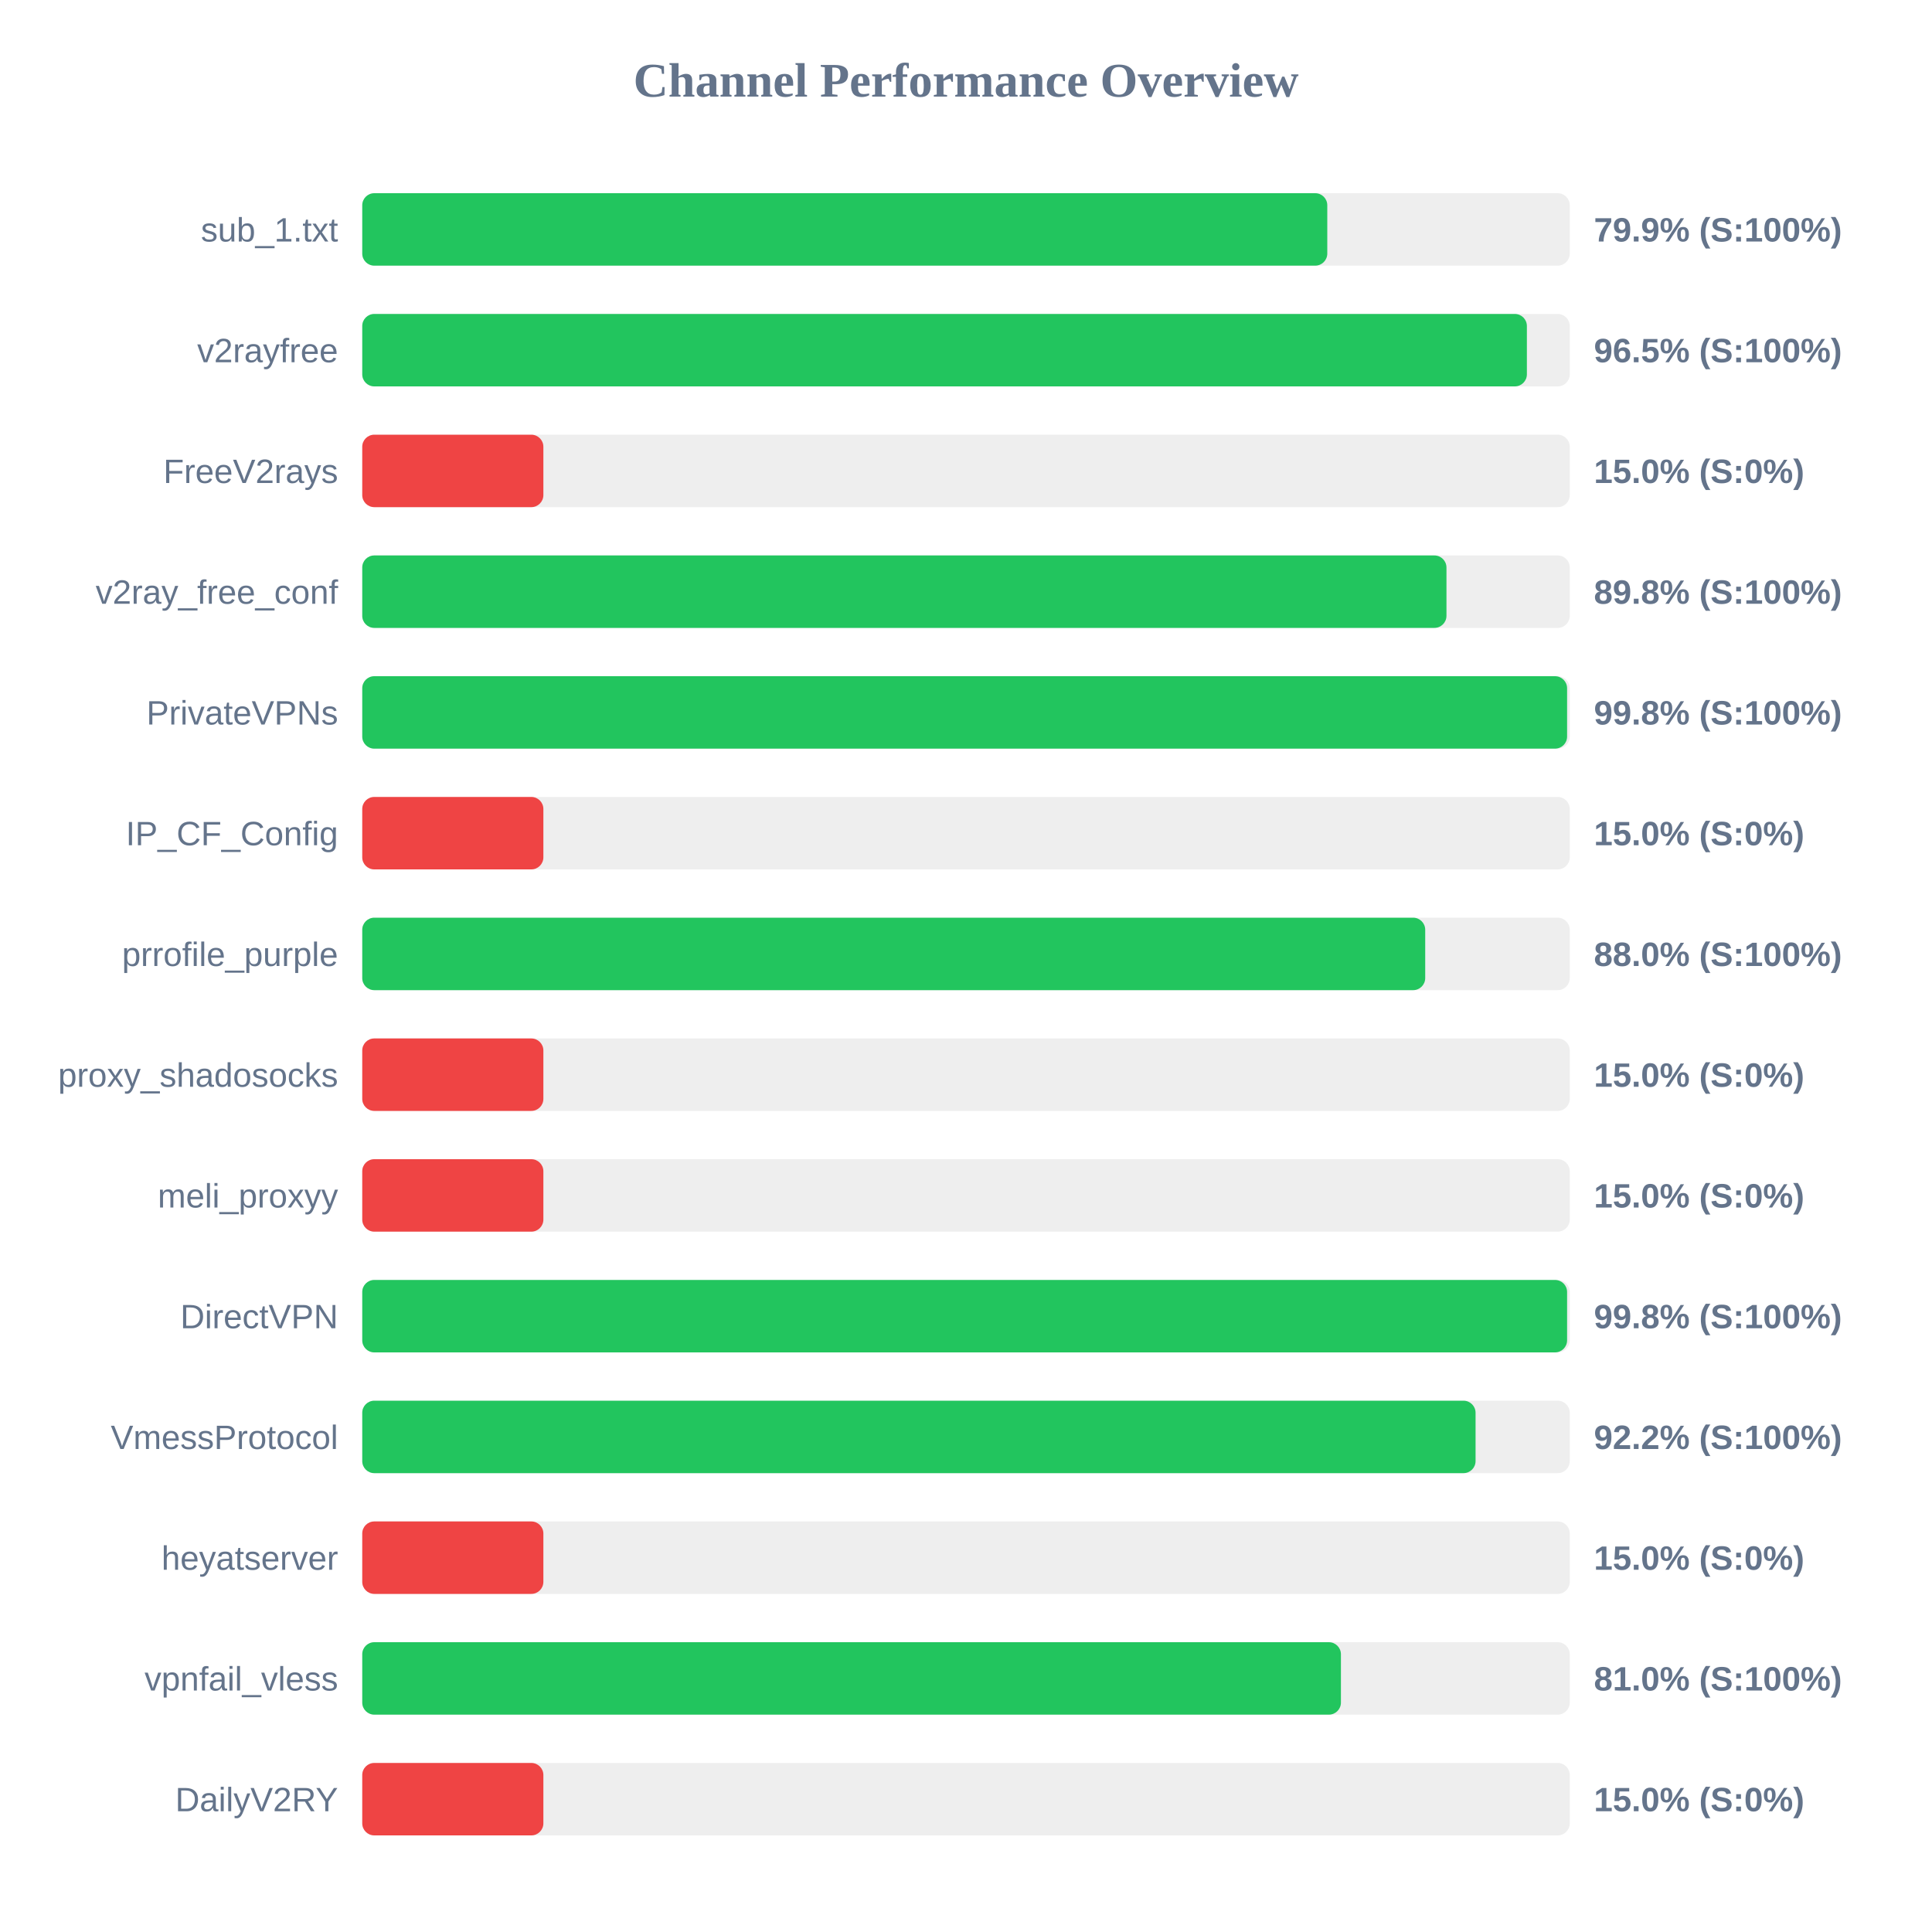
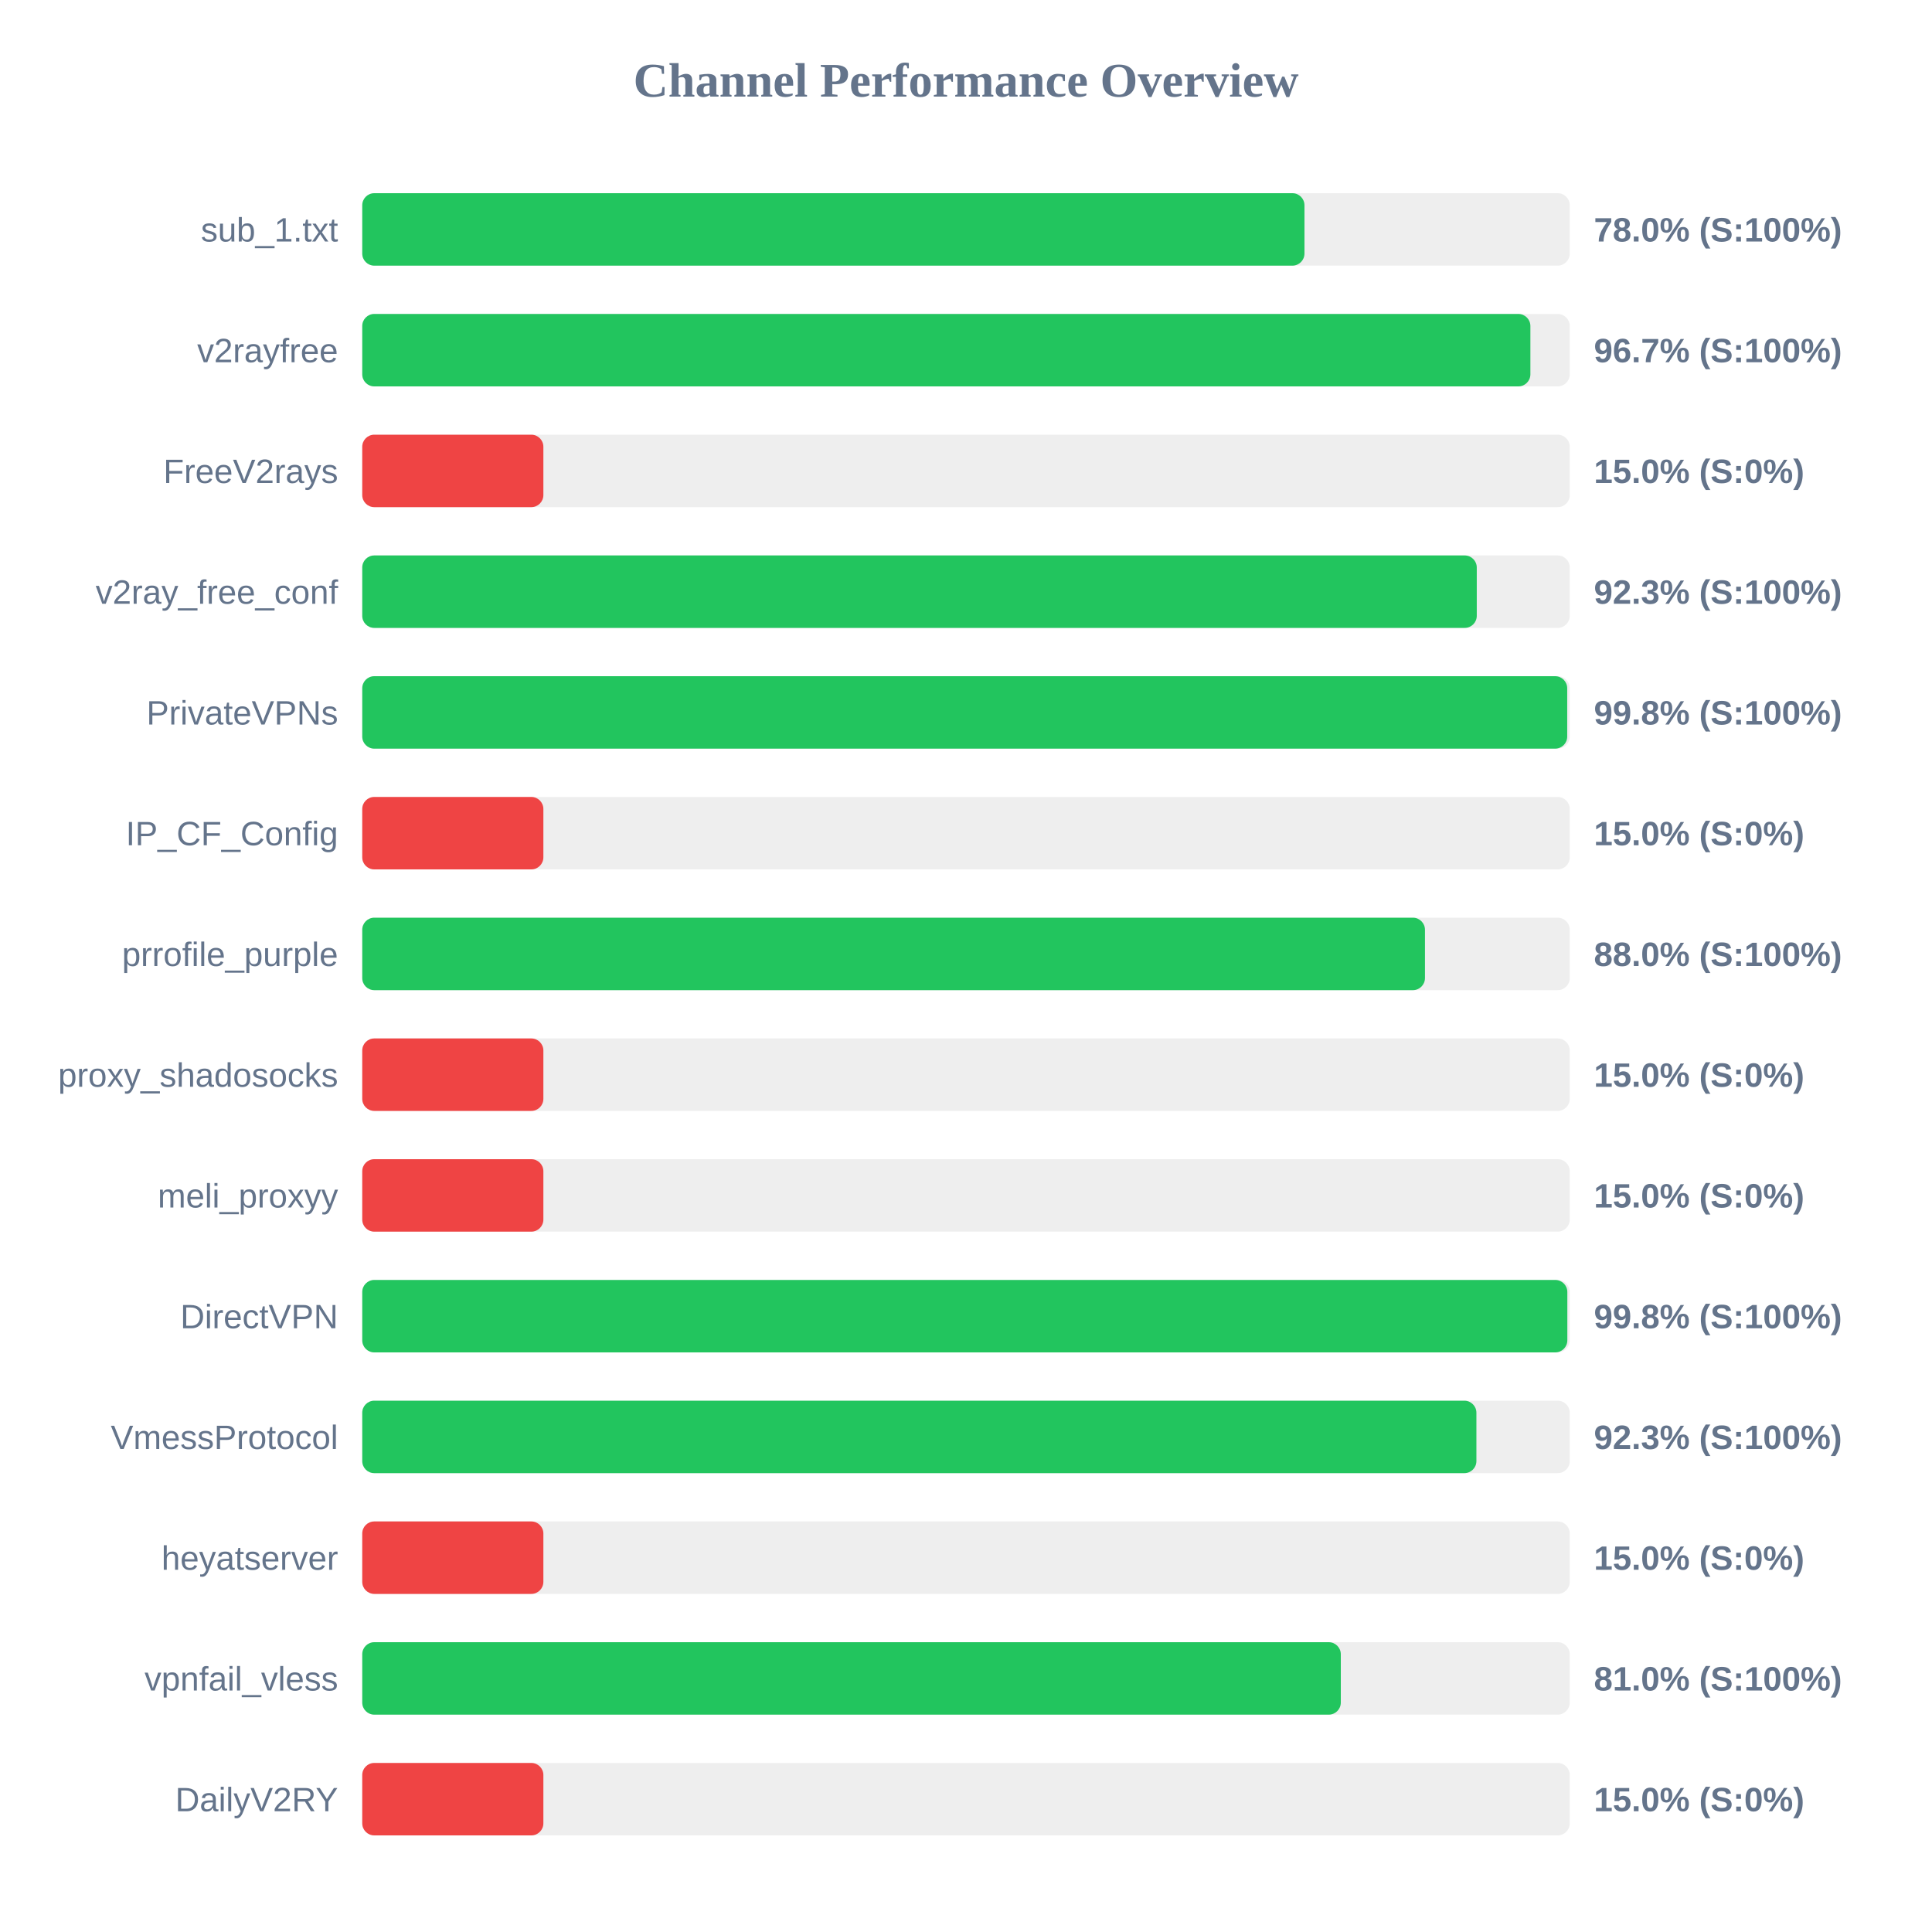
<svg xmlns="http://www.w3.org/2000/svg" width="800" height="800" version="1.1">
  <style>
        .row { font: 14px Arial; fill: #64748b; }
        .score { font: bold 14px Arial; fill: #64748b; }
    </style>
  <text x="400" y="40" text-anchor="middle" font-size="20px" font-weight="bold" fill="#64748b">Channel Performance Overview</text>
  <rect x="150" y="80" width="500" height="30" fill="#eee" rx="5" />
-   <rect x="150" y="80" width="399.6" height="30" fill="#22c55e" rx="5" />
+   <rect x="150" y="80" width="390.15" height="30" fill="#22c55e" rx="5" />
  <text x="140" y="100" text-anchor="end" class="row">sub_1.txt</text>
-   <text x="660" y="100" text-anchor="start" class="score">79.9% (S:100%)</text>
+   <text x="660" y="100" text-anchor="start" class="score">78.0% (S:100%)</text>
  <rect x="150" y="130" width="500" height="30" fill="#eee" rx="5" />
-   <rect x="150" y="130" width="482.25" height="30" fill="#22c55e" rx="5" />
+   <rect x="150" y="130" width="483.7" height="30" fill="#22c55e" rx="5" />
  <text x="140" y="150" text-anchor="end" class="row">v2rayfree</text>
-   <text x="660" y="150" text-anchor="start" class="score">96.5% (S:100%)</text>
+   <text x="660" y="150" text-anchor="start" class="score">96.7% (S:100%)</text>
  <rect x="150" y="180" width="500" height="30" fill="#eee" rx="5" />
  <rect x="150" y="180" width="75.0" height="30" fill="#ef4444" rx="5" />
  <text x="140" y="200" text-anchor="end" class="row">FreeV2rays</text>
  <text x="660" y="200" text-anchor="start" class="score">15.0% (S:0%)</text>
  <rect x="150" y="230" width="500" height="30" fill="#eee" rx="5" />
-   <rect x="150" y="230" width="448.95" height="30" fill="#22c55e" rx="5" />
+   <rect x="150" y="230" width="461.5" height="30" fill="#22c55e" rx="5" />
  <text x="140" y="250" text-anchor="end" class="row">v2ray_free_conf</text>
-   <text x="660" y="250" text-anchor="start" class="score">89.8% (S:100%)</text>
+   <text x="660" y="250" text-anchor="start" class="score">92.3% (S:100%)</text>
  <rect x="150" y="280" width="500" height="30" fill="#eee" rx="5" />
-   <rect x="150" y="280" width="498.9" height="30" fill="#22c55e" rx="5" />
+   <rect x="150" y="280" width="498.95" height="30" fill="#22c55e" rx="5" />
  <text x="140" y="300" text-anchor="end" class="row">PrivateVPNs</text>
  <text x="660" y="300" text-anchor="start" class="score">99.8% (S:100%)</text>
  <rect x="150" y="330" width="500" height="30" fill="#eee" rx="5" />
  <rect x="150" y="330" width="75.0" height="30" fill="#ef4444" rx="5" />
  <text x="140" y="350" text-anchor="end" class="row">IP_CF_Config</text>
  <text x="660" y="350" text-anchor="start" class="score">15.0% (S:0%)</text>
  <rect x="150" y="380" width="500" height="30" fill="#eee" rx="5" />
-   <rect x="150" y="380" width="440.15" height="30" fill="#22c55e" rx="5" />
+   <rect x="150" y="380" width="440.05" height="30" fill="#22c55e" rx="5" />
  <text x="140" y="400" text-anchor="end" class="row">prrofile_purple</text>
  <text x="660" y="400" text-anchor="start" class="score">88.0% (S:100%)</text>
  <rect x="150" y="430" width="500" height="30" fill="#eee" rx="5" />
  <rect x="150" y="430" width="75.0" height="30" fill="#ef4444" rx="5" />
  <text x="140" y="450" text-anchor="end" class="row">proxy_shadosocks</text>
  <text x="660" y="450" text-anchor="start" class="score">15.0% (S:0%)</text>
  <rect x="150" y="480" width="500" height="30" fill="#eee" rx="5" />
  <rect x="150" y="480" width="75.0" height="30" fill="#ef4444" rx="5" />
  <text x="140" y="500" text-anchor="end" class="row">meli_proxyy</text>
  <text x="660" y="500" text-anchor="start" class="score">15.0% (S:0%)</text>
  <rect x="150" y="530" width="500" height="30" fill="#eee" rx="5" />
-   <rect x="150" y="530" width="498.9" height="30" fill="#22c55e" rx="5" />
+   <rect x="150" y="530" width="499.0" height="30" fill="#22c55e" rx="5" />
  <text x="140" y="550" text-anchor="end" class="row">DirectVPN</text>
  <text x="660" y="550" text-anchor="start" class="score">99.8% (S:100%)</text>
  <rect x="150" y="580" width="500" height="30" fill="#eee" rx="5" />
-   <rect x="150" y="580" width="461.0" height="30" fill="#22c55e" rx="5" />
+   <rect x="150" y="580" width="461.35" height="30" fill="#22c55e" rx="5" />
  <text x="140" y="600" text-anchor="end" class="row">VmessProtocol</text>
-   <text x="660" y="600" text-anchor="start" class="score">92.2% (S:100%)</text>
+   <text x="660" y="600" text-anchor="start" class="score">92.3% (S:100%)</text>
  <rect x="150" y="630" width="500" height="30" fill="#eee" rx="5" />
  <rect x="150" y="630" width="75.0" height="30" fill="#ef4444" rx="5" />
  <text x="140" y="650" text-anchor="end" class="row">heyatserver</text>
  <text x="660" y="650" text-anchor="start" class="score">15.0% (S:0%)</text>
  <rect x="150" y="680" width="500" height="30" fill="#eee" rx="5" />
-   <rect x="150" y="680" width="405.25" height="30" fill="#22c55e" rx="5" />
+   <rect x="150" y="680" width="405.2" height="30" fill="#22c55e" rx="5" />
  <text x="140" y="700" text-anchor="end" class="row">vpnfail_vless</text>
  <text x="660" y="700" text-anchor="start" class="score">81.0% (S:100%)</text>
  <rect x="150" y="730" width="500" height="30" fill="#eee" rx="5" />
  <rect x="150" y="730" width="75.0" height="30" fill="#ef4444" rx="5" />
  <text x="140" y="750" text-anchor="end" class="row">DailyV2RY</text>
  <text x="660" y="750" text-anchor="start" class="score">15.0% (S:0%)</text>
</svg>
